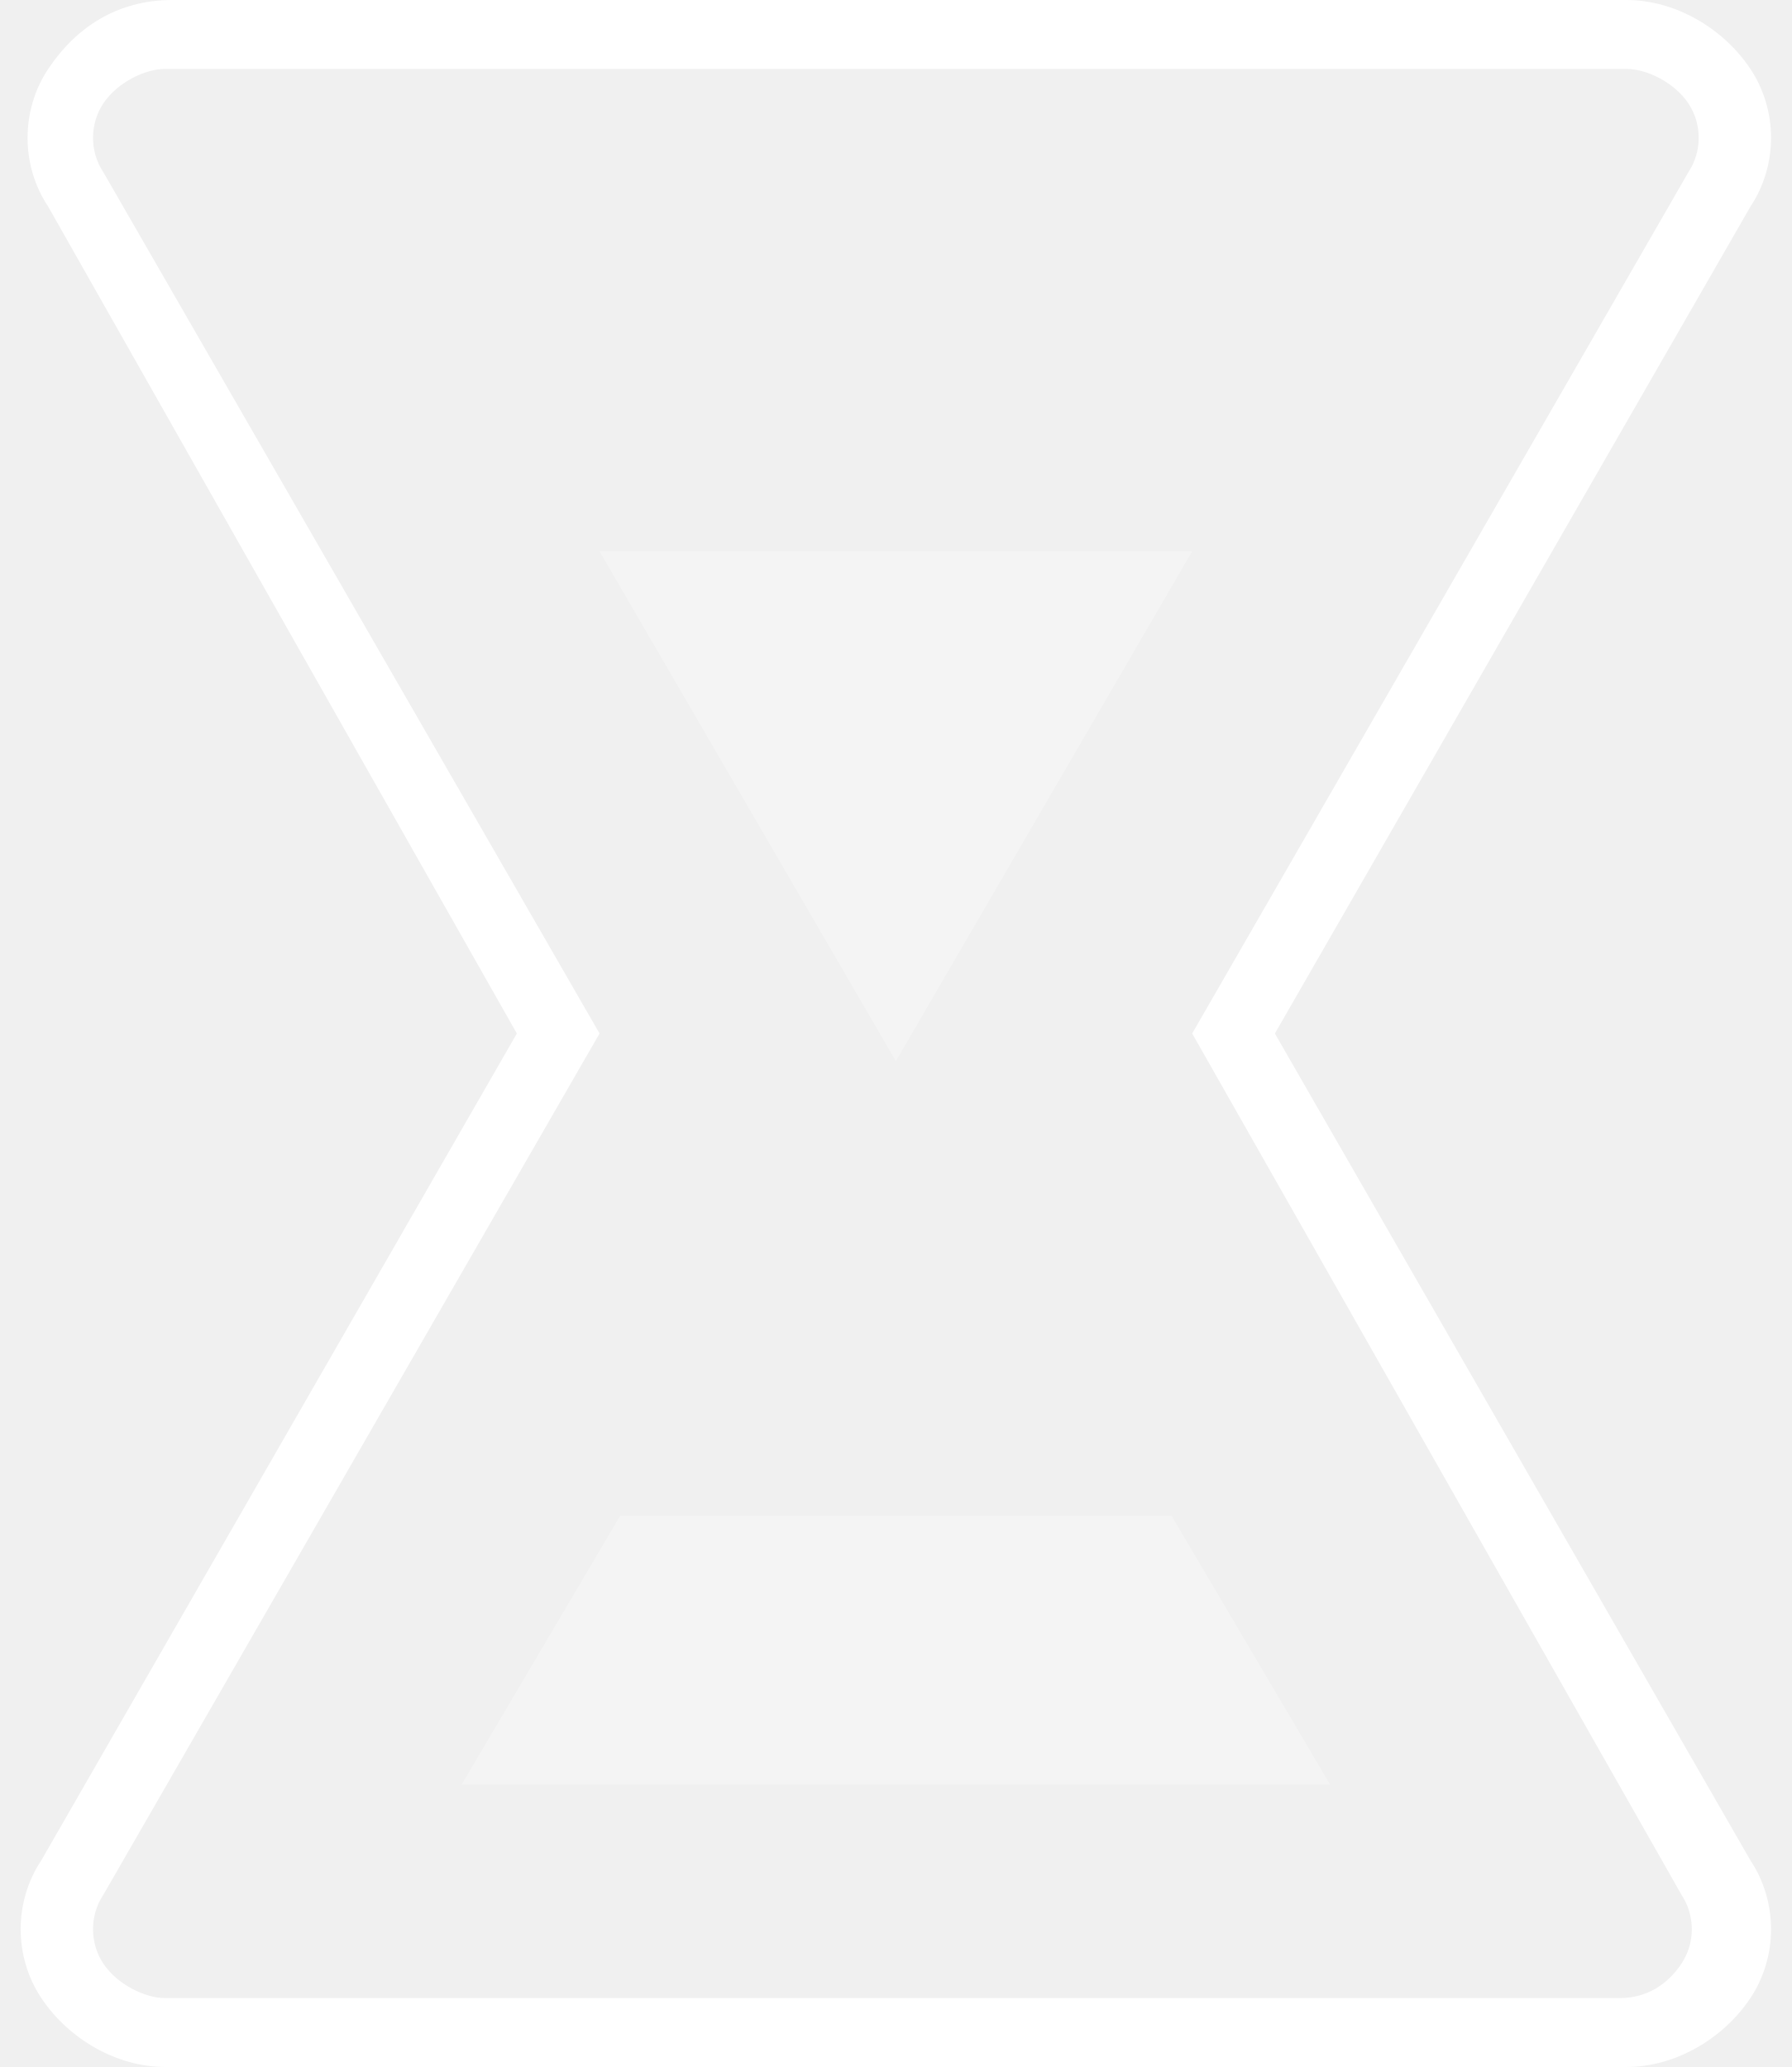
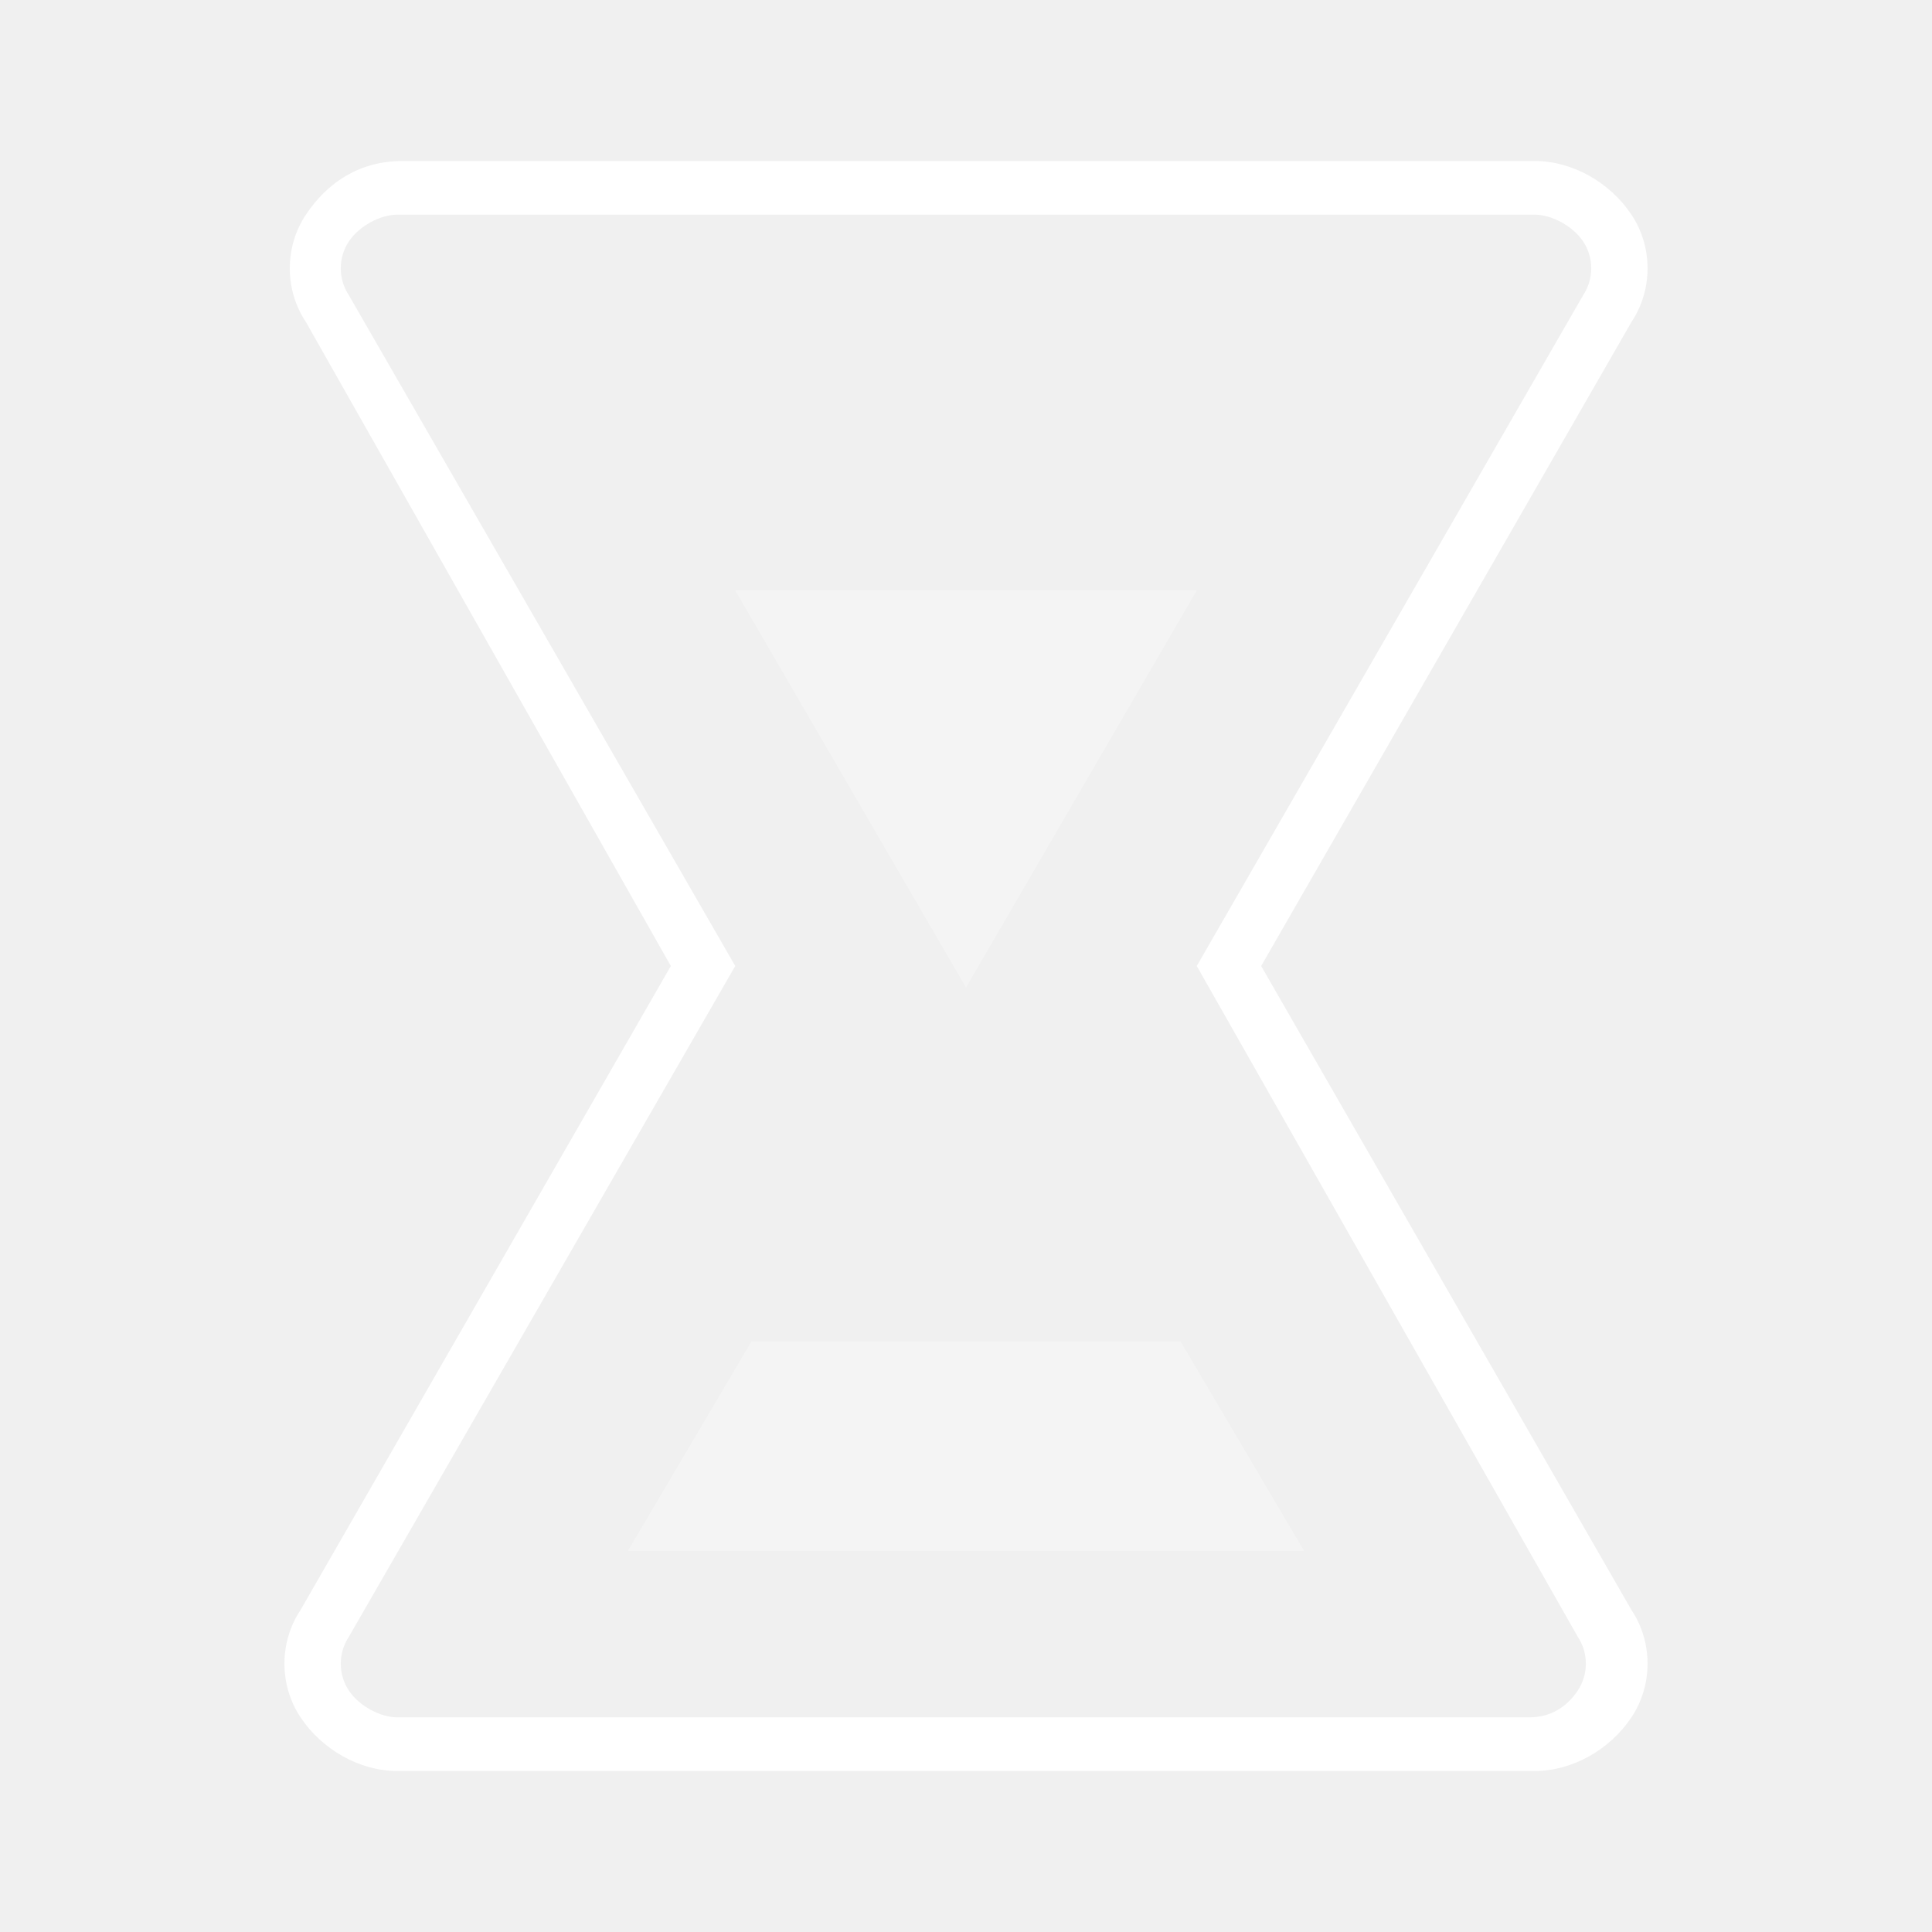
- <svg xmlns="http://www.w3.org/2000/svg" width="26" height="30" viewBox="0 0 26 30">
+ <svg xmlns="http://www.w3.org/2000/svg" width="36" height="36" viewBox="0 0 36 36">
  <g fill="none" fill-rule="evenodd">
-     <path d="M-5-3h36v36H-5z" />
-     <path fill="#FFF" d="M23.6 30H2.4c-.7 0-1.4-.4-1.8-1-.4-.6-.4-1.4 0-2l6.9-12L.7 3C.3 2.4.3 1.6.7 1c.4-.6 1-1 1.8-1h21.1c.7 0 1.4.4 1.8 1 .4.6.4 1.4 0 2l-6.9 12 6.9 12c.4.6.4 1.4 0 2-.4.6-1.1 1-1.8 1zM2.4 1c-.3 0-.7.2-.9.5-.2.3-.2.7 0 1L8.7 15 1.5 27.5c-.2.3-.2.7 0 1 .2.3.6.5.9.5h21.1c.4 0 .7-.2.9-.5.2-.3.2-.7 0-1L17.3 15l7.2-12.5c.2-.3.2-.7 0-1-.2-.3-.6-.5-.9-.5H2.4z" />
-     <path fill="#FFF" d="M17 22H9l-2.3 3.9h12.6zM8.7 8l4.3 7.4L17.3 8z" opacity=".3" />
+     <path d="M0 0h36v36H0z" />
+     <g fill="#FFF" fill-rule="nonzero">
+       <path d="M28.6 33H7.4c-.7 0-1.4-.4-1.8-1-.4-.6-.4-1.4 0-2l6.9-12L5.7 6c-.4-.6-.4-1.4 0-2 .4-.6 1-1 1.8-1h21.1c.7 0 1.4.4 1.8 1 .4.6.4 1.4 0 2l-6.9 12 6.9 12c.4.6.4 1.4 0 2-.4.6-1.1 1-1.8 1zM7.4 4c-.3 0-.7.2-.9.5-.2.3-.2.7 0 1L13.7 18 6.5 30.5c-.2.3-.2.7 0 1 .2.3.6.5.9.5h21.1c.4 0 .7-.2.9-.5.2-.3.2-.7 0-1L22.3 18l7.2-12.5c.2-.3.2-.7 0-1-.2-.3-.6-.5-.9-.5H7.4z" />
+       <path d="M22 25h-8l-2.3 3.9h12.6L22 25zm-8.3-14l4.3 7.4 4.3-7.4h-8.6z" opacity=".3" />
+     </g>
  </g>
</svg>
